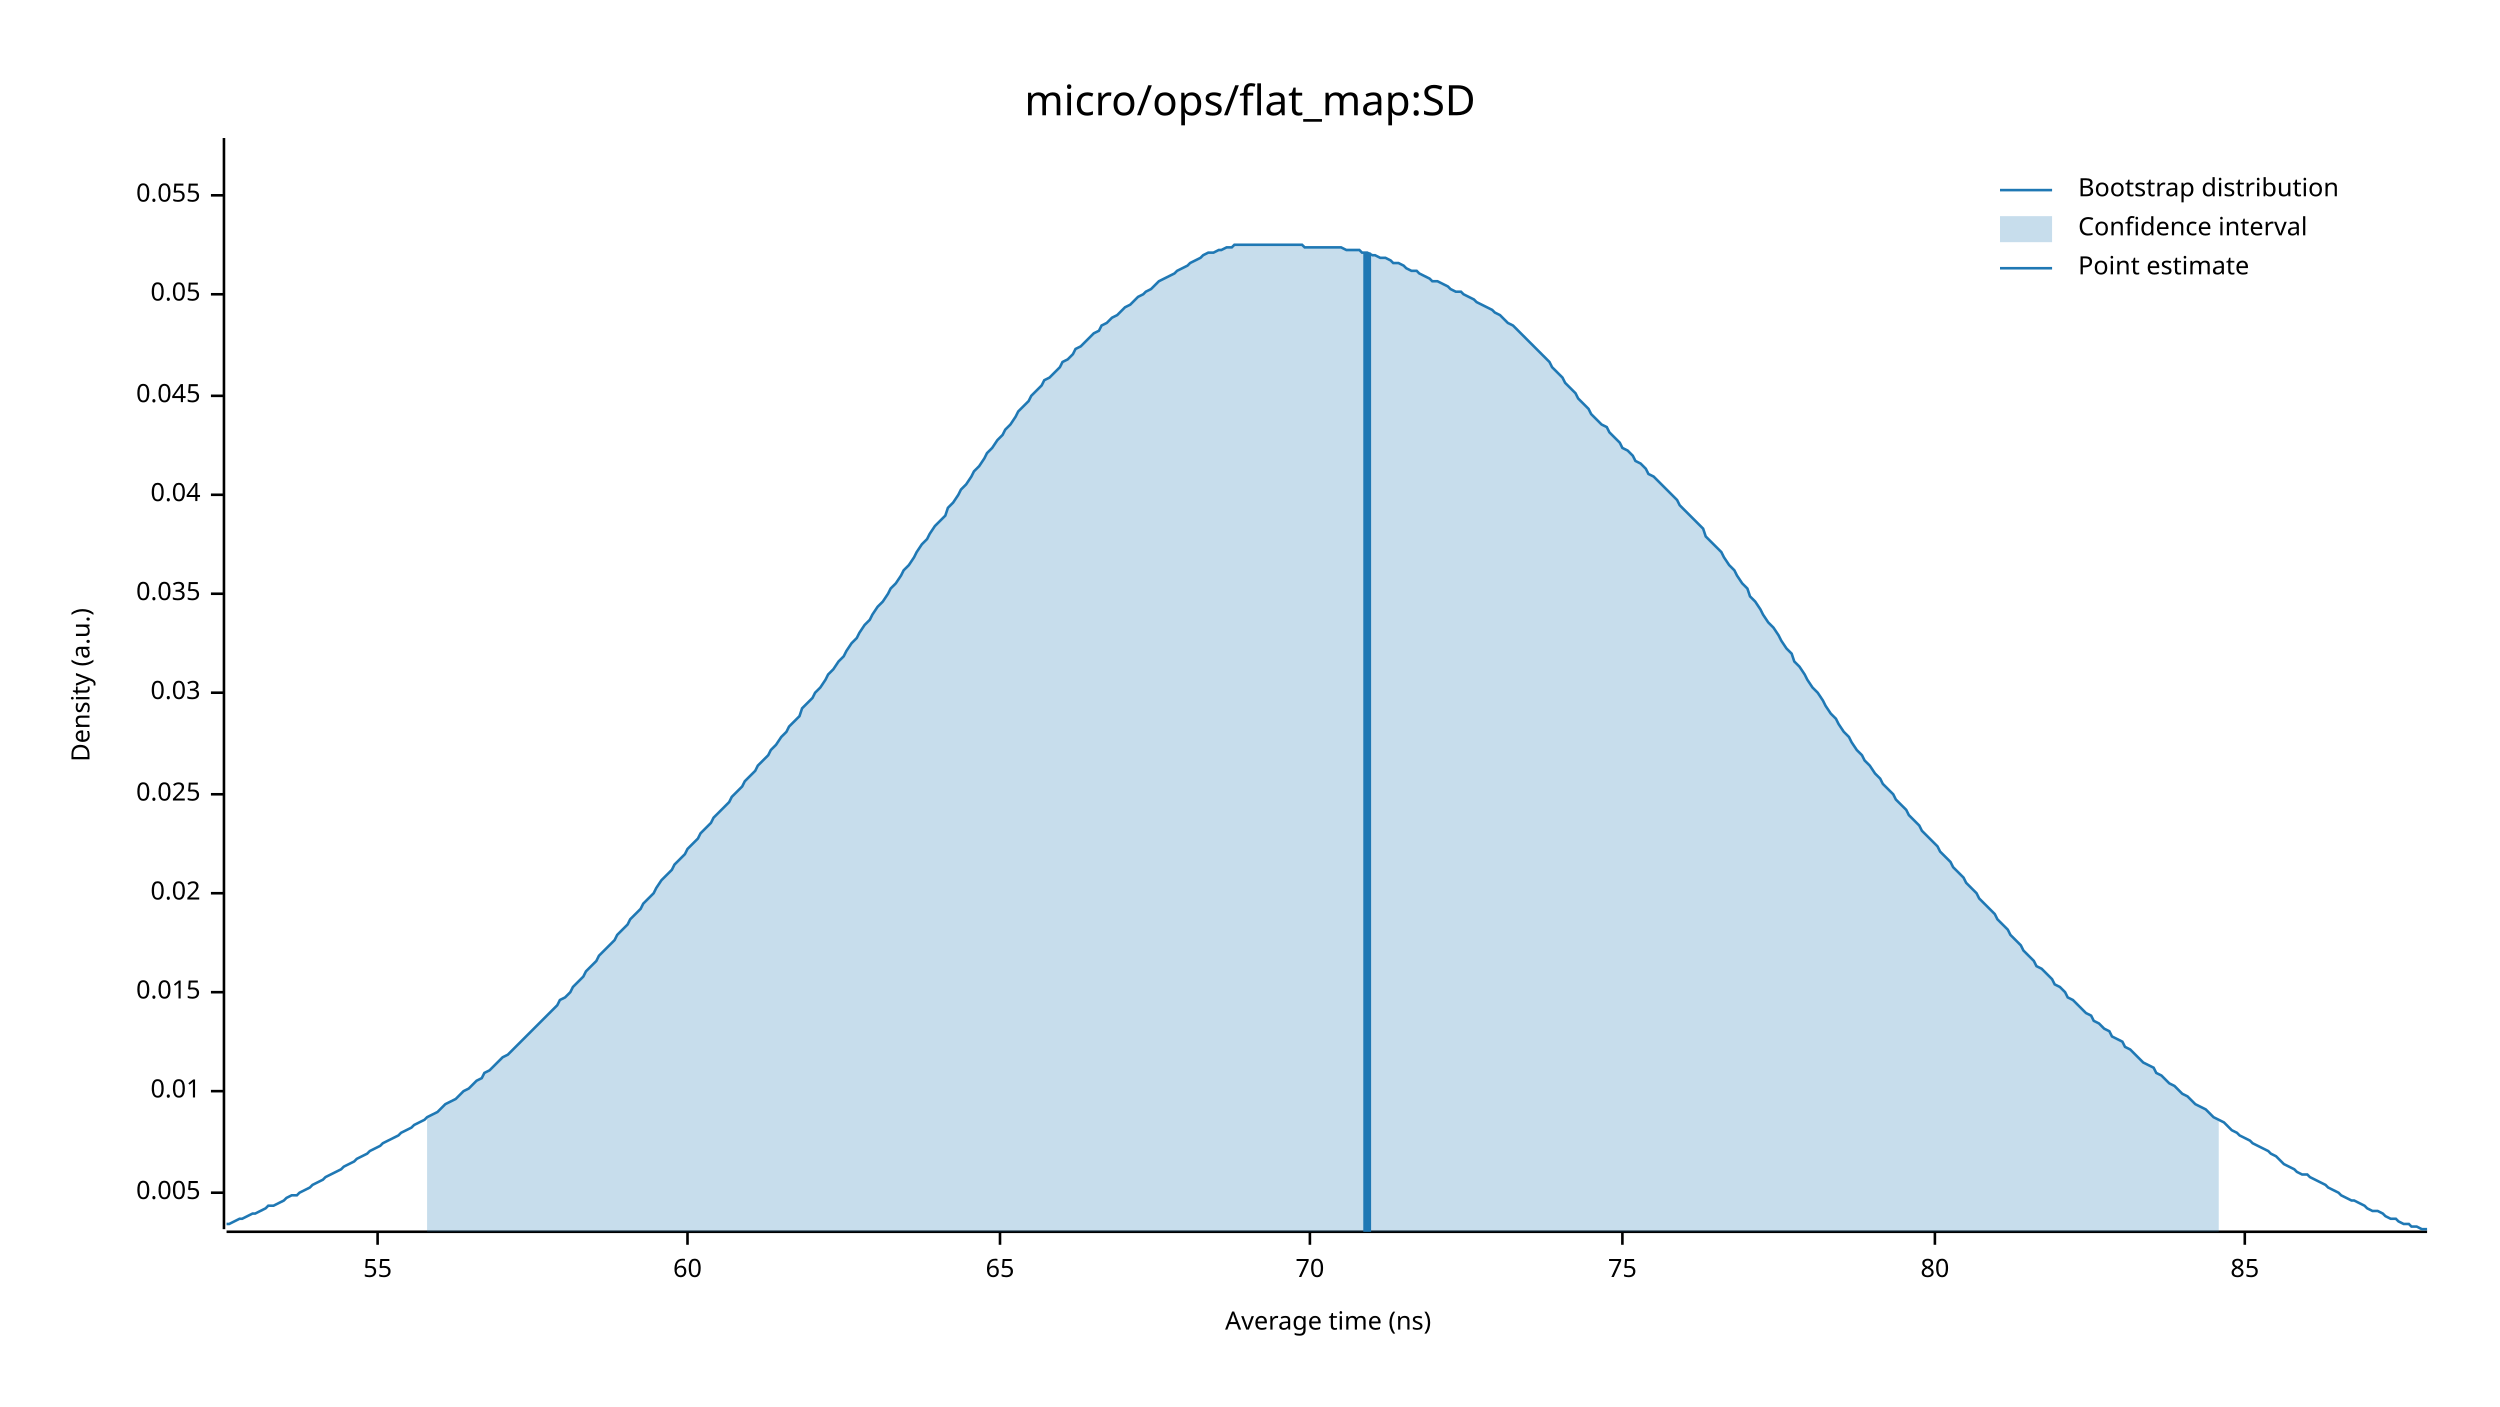
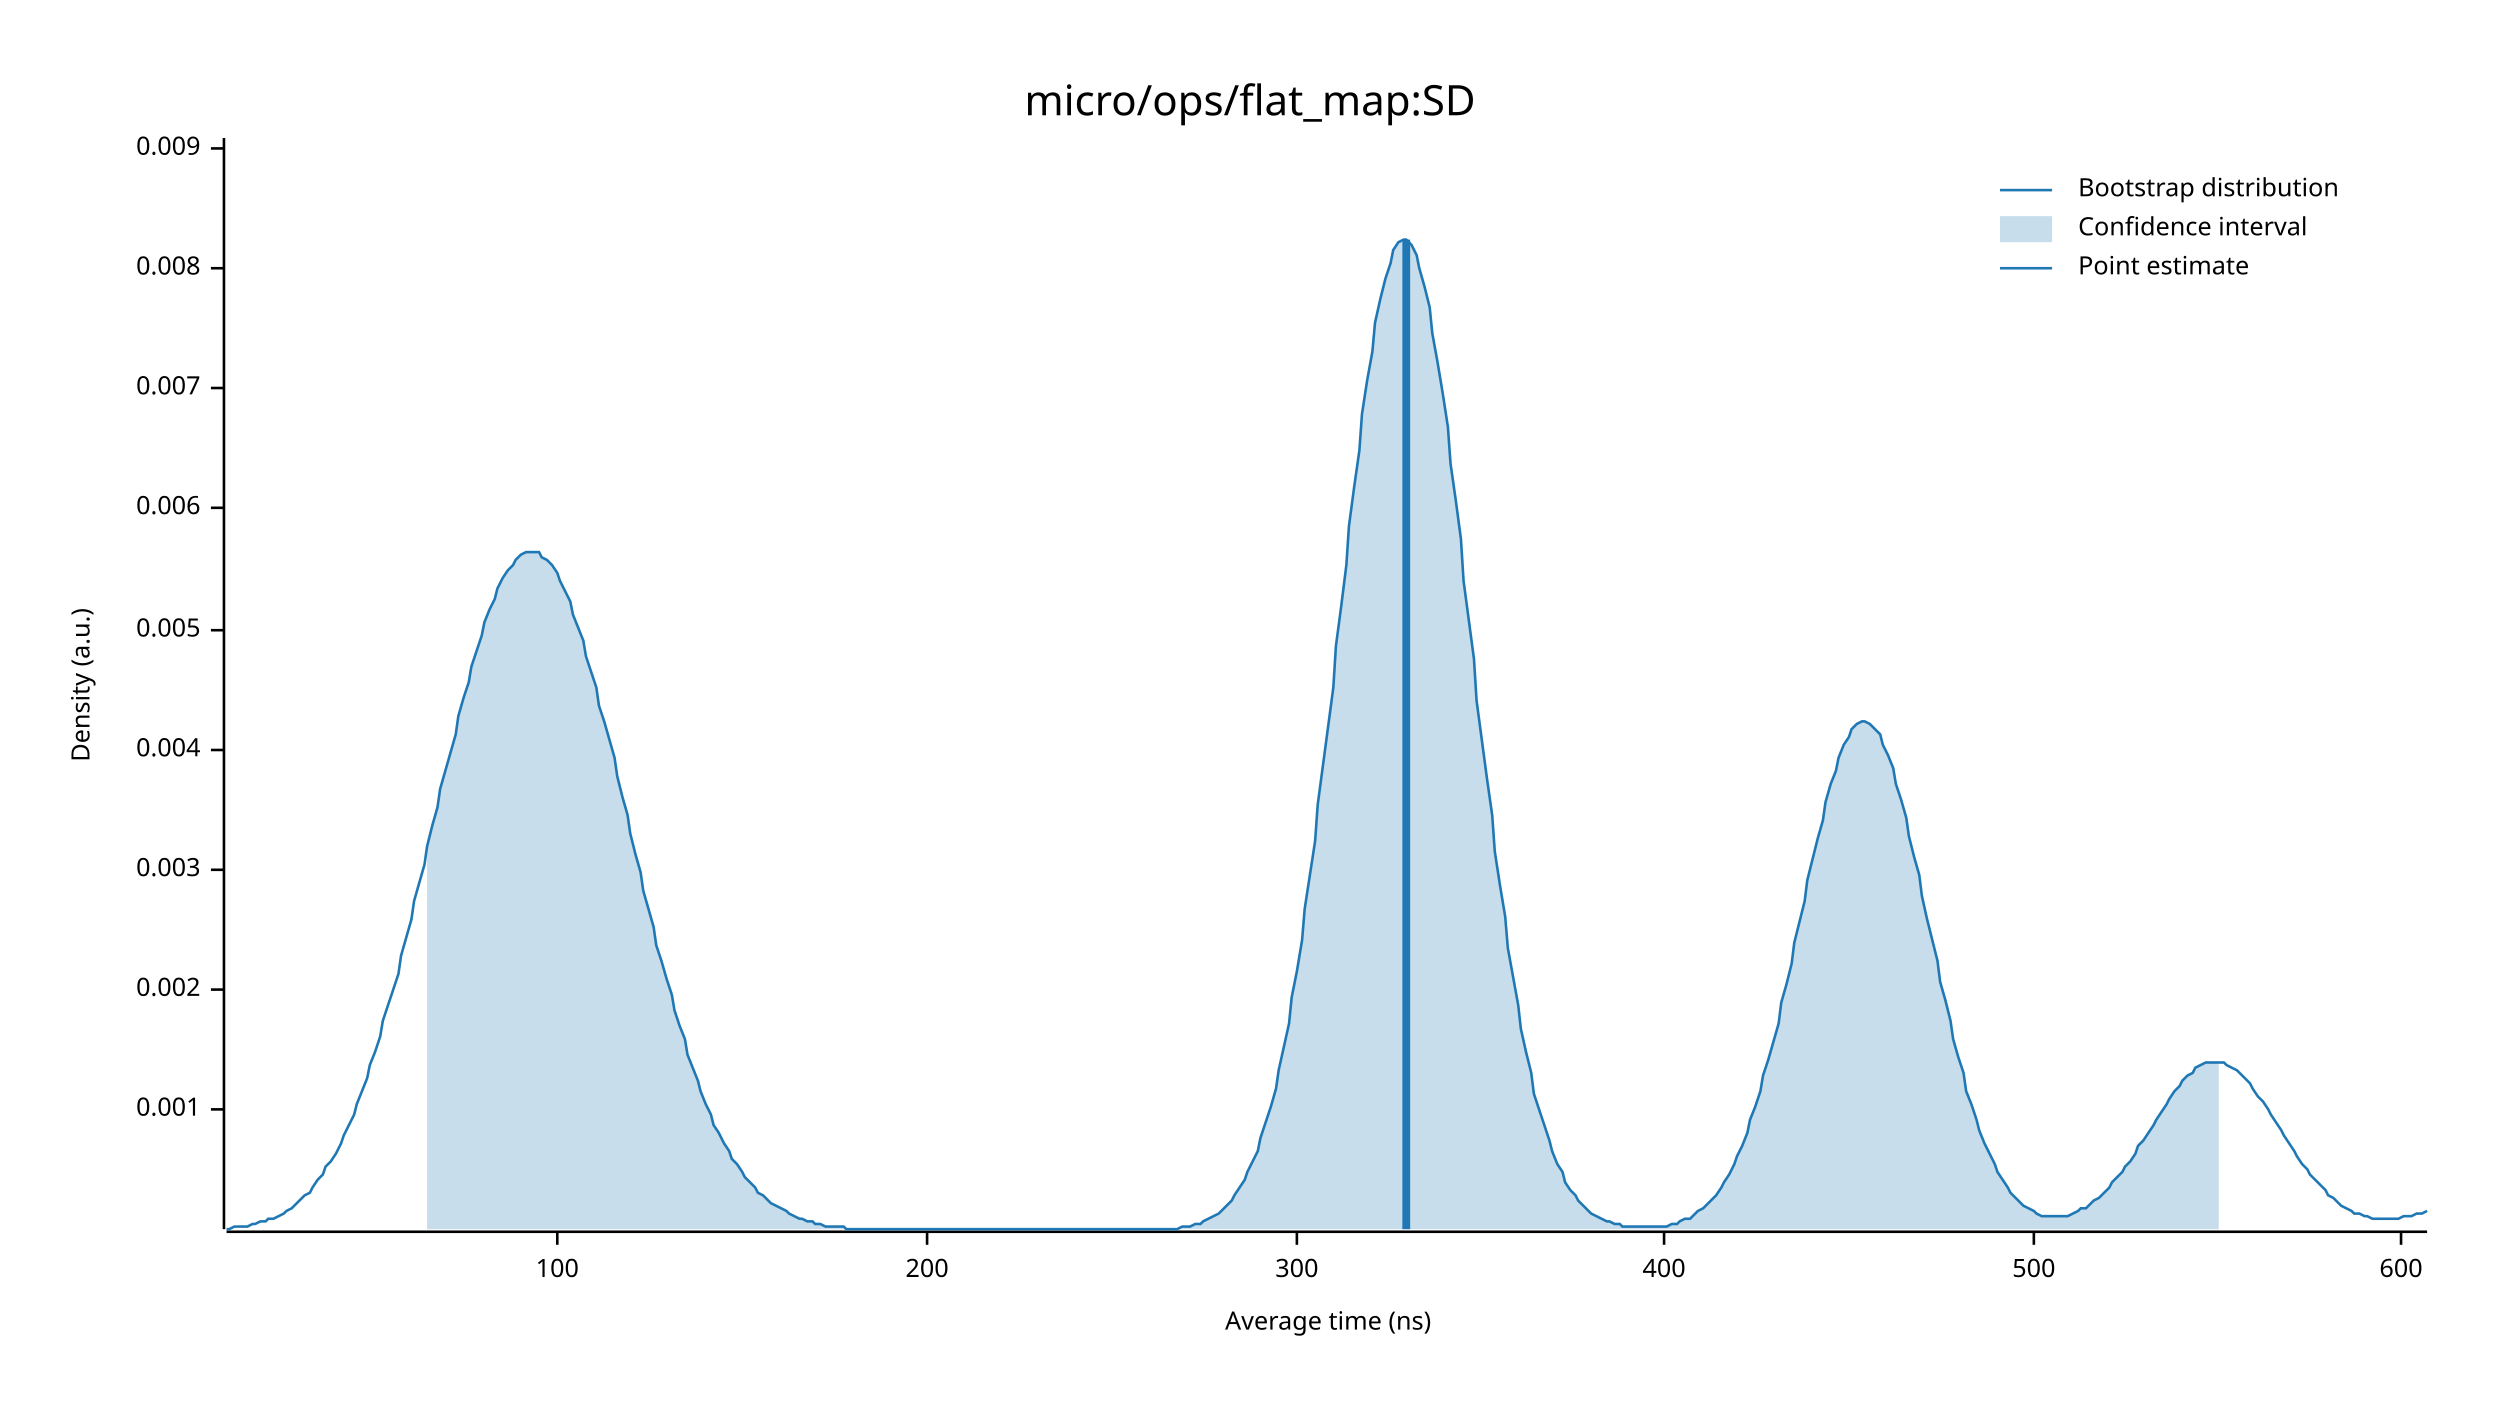
<svg xmlns="http://www.w3.org/2000/svg" width="960" height="540" viewBox="0 0 960 540">
  <text x="480" y="32" dy="0.76em" text-anchor="middle" font-family="sans-serif" font-size="16.129" opacity="1" fill="#000000">
micro/ops/flat_map:SD
</text>
  <text x="27" y="263" dy="0.76em" text-anchor="middle" font-family="sans-serif" font-size="9.677" opacity="1" fill="#000000" transform="rotate(270, 27, 263)">
Density (a.u.)
</text>
  <text x="510" y="513" dy="-0.5ex" text-anchor="middle" font-family="sans-serif" font-size="9.677" opacity="1" fill="#000000">
Average time (ns)
</text>
  <polyline fill="none" opacity="1" stroke="#000000" stroke-width="1" points="86,53 86,472 " />
-   <text x="77" y="458" dy="0.5ex" text-anchor="end" font-family="sans-serif" font-size="9.677" opacity="1" fill="#000000">
+   <text x="77" y="426" dy="0.5ex" text-anchor="end" font-family="sans-serif" font-size="9.677" opacity="1" fill="#000000">
+ 0.001
+ </text>
+   <polyline fill="none" opacity="1" stroke="#000000" stroke-width="1" points="81,426 86,426 " />
+   <text x="77" y="380" dy="0.5ex" text-anchor="end" font-family="sans-serif" font-size="9.677" opacity="1" fill="#000000">
+ 0.002
+ </text>
+   <polyline fill="none" opacity="1" stroke="#000000" stroke-width="1" points="81,380 86,380 " />
+   <text x="77" y="334" dy="0.5ex" text-anchor="end" font-family="sans-serif" font-size="9.677" opacity="1" fill="#000000">
+ 0.003
+ </text>
+   <polyline fill="none" opacity="1" stroke="#000000" stroke-width="1" points="81,334 86,334 " />
+   <text x="77" y="288" dy="0.5ex" text-anchor="end" font-family="sans-serif" font-size="9.677" opacity="1" fill="#000000">
+ 0.004
+ </text>
+   <polyline fill="none" opacity="1" stroke="#000000" stroke-width="1" points="81,288 86,288 " />
+   <text x="77" y="242" dy="0.5ex" text-anchor="end" font-family="sans-serif" font-size="9.677" opacity="1" fill="#000000">
0.005
</text>
-   <polyline fill="none" opacity="1" stroke="#000000" stroke-width="1" points="81,458 86,458 " />
-   <text x="77" y="419" dy="0.5ex" text-anchor="end" font-family="sans-serif" font-size="9.677" opacity="1" fill="#000000">
- 0.01
+   <polyline fill="none" opacity="1" stroke="#000000" stroke-width="1" points="81,242 86,242 " />
+   <text x="77" y="195" dy="0.5ex" text-anchor="end" font-family="sans-serif" font-size="9.677" opacity="1" fill="#000000">
+ 0.006
</text>
-   <polyline fill="none" opacity="1" stroke="#000000" stroke-width="1" points="81,419 86,419 " />
-   <text x="77" y="381" dy="0.5ex" text-anchor="end" font-family="sans-serif" font-size="9.677" opacity="1" fill="#000000">
- 0.015
+   <polyline fill="none" opacity="1" stroke="#000000" stroke-width="1" points="81,195 86,195 " />
+   <text x="77" y="149" dy="0.5ex" text-anchor="end" font-family="sans-serif" font-size="9.677" opacity="1" fill="#000000">
+ 0.007
</text>
-   <polyline fill="none" opacity="1" stroke="#000000" stroke-width="1" points="81,381 86,381 " />
-   <text x="77" y="343" dy="0.5ex" text-anchor="end" font-family="sans-serif" font-size="9.677" opacity="1" fill="#000000">
- 0.02
+   <polyline fill="none" opacity="1" stroke="#000000" stroke-width="1" points="81,149 86,149 " />
+   <text x="77" y="103" dy="0.5ex" text-anchor="end" font-family="sans-serif" font-size="9.677" opacity="1" fill="#000000">
+ 0.008
</text>
-   <polyline fill="none" opacity="1" stroke="#000000" stroke-width="1" points="81,343 86,343 " />
-   <text x="77" y="305" dy="0.5ex" text-anchor="end" font-family="sans-serif" font-size="9.677" opacity="1" fill="#000000">
- 0.025
+   <polyline fill="none" opacity="1" stroke="#000000" stroke-width="1" points="81,103 86,103 " />
+   <text x="77" y="57" dy="0.5ex" text-anchor="end" font-family="sans-serif" font-size="9.677" opacity="1" fill="#000000">
+ 0.009
</text>
-   <polyline fill="none" opacity="1" stroke="#000000" stroke-width="1" points="81,305 86,305 " />
-   <text x="77" y="266" dy="0.5ex" text-anchor="end" font-family="sans-serif" font-size="9.677" opacity="1" fill="#000000">
- 0.03
+   <polyline fill="none" opacity="1" stroke="#000000" stroke-width="1" points="81,57 86,57 " />
+   <polyline fill="none" opacity="1" stroke="#000000" stroke-width="1" points="87,473 932,473 " />
+   <text x="214" y="483" dy="0.76em" text-anchor="middle" font-family="sans-serif" font-size="9.677" opacity="1" fill="#000000">
+ 100
</text>
-   <polyline fill="none" opacity="1" stroke="#000000" stroke-width="1" points="81,266 86,266 " />
-   <text x="77" y="228" dy="0.5ex" text-anchor="end" font-family="sans-serif" font-size="9.677" opacity="1" fill="#000000">
- 0.035
+   <polyline fill="none" opacity="1" stroke="#000000" stroke-width="1" points="214,473 214,478 " />
+   <text x="356" y="483" dy="0.76em" text-anchor="middle" font-family="sans-serif" font-size="9.677" opacity="1" fill="#000000">
+ 200
</text>
-   <polyline fill="none" opacity="1" stroke="#000000" stroke-width="1" points="81,228 86,228 " />
-   <text x="77" y="190" dy="0.5ex" text-anchor="end" font-family="sans-serif" font-size="9.677" opacity="1" fill="#000000">
- 0.04
+   <polyline fill="none" opacity="1" stroke="#000000" stroke-width="1" points="356,473 356,478 " />
+   <text x="498" y="483" dy="0.76em" text-anchor="middle" font-family="sans-serif" font-size="9.677" opacity="1" fill="#000000">
+ 300
</text>
-   <polyline fill="none" opacity="1" stroke="#000000" stroke-width="1" points="81,190 86,190 " />
-   <text x="77" y="152" dy="0.5ex" text-anchor="end" font-family="sans-serif" font-size="9.677" opacity="1" fill="#000000">
- 0.045
+   <polyline fill="none" opacity="1" stroke="#000000" stroke-width="1" points="498,473 498,478 " />
+   <text x="639" y="483" dy="0.76em" text-anchor="middle" font-family="sans-serif" font-size="9.677" opacity="1" fill="#000000">
+ 400
</text>
-   <polyline fill="none" opacity="1" stroke="#000000" stroke-width="1" points="81,152 86,152 " />
-   <text x="77" y="113" dy="0.5ex" text-anchor="end" font-family="sans-serif" font-size="9.677" opacity="1" fill="#000000">
- 0.05
+   <polyline fill="none" opacity="1" stroke="#000000" stroke-width="1" points="639,473 639,478 " />
+   <text x="781" y="483" dy="0.76em" text-anchor="middle" font-family="sans-serif" font-size="9.677" opacity="1" fill="#000000">
+ 500
</text>
-   <polyline fill="none" opacity="1" stroke="#000000" stroke-width="1" points="81,113 86,113 " />
-   <text x="77" y="75" dy="0.5ex" text-anchor="end" font-family="sans-serif" font-size="9.677" opacity="1" fill="#000000">
- 0.055
+   <polyline fill="none" opacity="1" stroke="#000000" stroke-width="1" points="781,473 781,478 " />
+   <text x="922" y="483" dy="0.76em" text-anchor="middle" font-family="sans-serif" font-size="9.677" opacity="1" fill="#000000">
+ 600
</text>
-   <polyline fill="none" opacity="1" stroke="#000000" stroke-width="1" points="81,75 86,75 " />
-   <polyline fill="none" opacity="1" stroke="#000000" stroke-width="1" points="87,473 932,473 " />
-   <text x="145" y="483" dy="0.76em" text-anchor="middle" font-family="sans-serif" font-size="9.677" opacity="1" fill="#000000">
- 55
- </text>
-   <polyline fill="none" opacity="1" stroke="#000000" stroke-width="1" points="145,473 145,478 " />
-   <text x="264" y="483" dy="0.76em" text-anchor="middle" font-family="sans-serif" font-size="9.677" opacity="1" fill="#000000">
- 60
- </text>
-   <polyline fill="none" opacity="1" stroke="#000000" stroke-width="1" points="264,473 264,478 " />
-   <text x="384" y="483" dy="0.76em" text-anchor="middle" font-family="sans-serif" font-size="9.677" opacity="1" fill="#000000">
- 65
- </text>
-   <polyline fill="none" opacity="1" stroke="#000000" stroke-width="1" points="384,473 384,478 " />
-   <text x="503" y="483" dy="0.76em" text-anchor="middle" font-family="sans-serif" font-size="9.677" opacity="1" fill="#000000">
- 70
- </text>
-   <polyline fill="none" opacity="1" stroke="#000000" stroke-width="1" points="503,473 503,478 " />
-   <text x="623" y="483" dy="0.76em" text-anchor="middle" font-family="sans-serif" font-size="9.677" opacity="1" fill="#000000">
- 75
- </text>
-   <polyline fill="none" opacity="1" stroke="#000000" stroke-width="1" points="623,473 623,478 " />
-   <text x="743" y="483" dy="0.76em" text-anchor="middle" font-family="sans-serif" font-size="9.677" opacity="1" fill="#000000">
- 80
- </text>
-   <polyline fill="none" opacity="1" stroke="#000000" stroke-width="1" points="743,473 743,478 " />
-   <text x="862" y="483" dy="0.76em" text-anchor="middle" font-family="sans-serif" font-size="9.677" opacity="1" fill="#000000">
- 85
- </text>
-   <polyline fill="none" opacity="1" stroke="#000000" stroke-width="1" points="862,473 862,478 " />
-   <polyline fill="none" opacity="1" stroke="#1F78B4" stroke-width="1" points="87,470 88,470 90,469 92,468 93,468 95,467 97,466 98,466 100,465 102,464 103,463 105,463 107,462 109,461 110,460 112,459 114,459 115,458 117,457 119,456 120,455 122,454 124,453 125,452 127,451 129,450 131,449 132,448 134,447 136,446 137,445 139,444 141,443 142,442 144,441 146,440 147,439 149,438 151,437 153,436 154,435 156,434 158,433 159,432 161,431 163,430 164,429 166,428 168,427 169,426 171,424 173,423 175,422 176,421 178,419 180,418 181,417 183,415 185,414 186,412 188,411 190,409 191,408 193,406 195,405 197,403 198,402 200,400 202,398 203,397 205,395 207,393 208,392 210,390 212,388 214,386 215,384 217,383 219,381 220,379 222,377 224,375 225,373 227,371 229,369 230,367 232,365 234,363 236,361 237,359 239,357 241,355 242,353 244,351 246,349 247,347 249,345 251,343 252,341 254,338 256,336 258,334 259,332 261,330 263,328 264,326 266,324 268,322 269,320 271,318 273,316 274,314 276,312 278,310 280,308 281,306 283,304 285,302 286,300 288,298 290,296 291,294 293,292 295,290 296,288 298,286 300,283 302,281 303,279 305,277 307,275 308,272 310,270 312,268 313,266 315,264 317,261 318,259 320,257 322,254 324,252 325,250 327,247 329,245 330,243 332,240 334,238 335,236 337,233 339,231 341,228 342,226 344,224 346,221 347,219 349,217 351,214 352,212 354,209 356,207 357,205 359,202 361,200 363,198 364,195 366,193 368,190 369,188 371,186 373,183 374,181 376,179 378,176 379,174 381,172 383,169 385,167 386,165 388,163 390,160 391,158 393,156 395,154 396,152 398,150 400,148 401,146 403,145 405,143 407,141 408,139 410,138 412,136 413,134 415,133 417,131 418,130 420,128 422,127 423,125 425,124 427,122 429,121 430,120 432,118 434,117 435,116 437,114 439,113 440,112 442,111 444,109 445,108 447,107 449,106 451,105 452,104 454,103 456,102 457,101 459,100 461,99 462,98 464,97 466,97 468,96 469,96 471,95 473,95 474,94 476,94 478,94 479,94 481,94 483,94 484,94 486,94 488,94 490,94 491,94 493,94 495,94 496,94 498,94 500,94 501,95 503,95 505,95 506,95 508,95 510,95 512,95 513,95 515,95 517,96 518,96 520,96 522,96 523,97 525,97 527,98 528,98 530,99 532,99 534,100 535,101 537,101 539,102 540,103 542,104 544,104 545,105 547,106 549,107 550,108 552,108 554,109 556,110 557,111 559,112 561,112 562,113 564,114 566,115 567,116 569,117 571,118 573,119 574,120 576,121 578,123 579,124 581,125 583,127 584,128 586,130 588,132 589,133 591,135 593,137 595,139 596,141 598,143 600,145 601,147 603,149 605,151 606,153 608,155 610,157 611,159 613,161 615,163 617,164 618,166 620,168 622,170 623,172 625,173 627,175 628,177 630,178 632,180 633,182 635,183 637,185 639,187 640,188 642,190 644,192 645,194 647,196 649,198 650,199 652,201 654,203 655,206 657,208 659,210 661,212 662,214 664,217 666,219 667,221 669,224 671,226 672,229 674,231 676,234 677,236 679,239 681,241 683,244 684,246 686,249 688,251 689,254 691,256 693,259 694,261 696,264 698,266 700,269 701,271 703,274 705,276 706,278 708,281 710,283 711,285 713,288 715,290 716,292 718,294 720,297 722,299 723,301 725,303 727,305 728,307 730,309 732,311 733,313 735,315 737,317 738,319 740,321 742,323 744,325 745,327 747,329 749,331 750,333 752,335 754,337 755,339 757,341 759,343 760,345 762,347 764,349 766,351 767,353 769,355 771,357 772,359 774,361 776,363 777,365 779,367 781,369 782,371 784,372 786,374 788,376 789,378 791,379 793,381 794,383 796,384 798,386 799,387 801,389 803,390 804,392 806,393 808,395 810,396 811,398 813,399 815,400 816,402 818,403 820,405 821,406 823,408 825,409 827,410 828,412 830,413 832,415 833,416 835,417 837,419 838,420 840,421 842,423 843,424 845,425 847,426 849,428 850,429 852,430 854,431 855,432 857,434 859,435 860,436 862,437 864,438 865,439 867,440 869,441 871,442 872,443 874,444 876,446 877,447 879,448 881,449 882,450 884,451 886,451 887,452 889,453 891,454 893,455 894,456 896,457 898,458 899,459 901,460 903,461 904,461 906,462 908,463 909,464 911,465 913,465 915,466 916,467 918,468 920,468 921,469 923,470 925,470 926,471 928,471 930,472 932,472 " />
-   <polygon opacity="0.25" fill="#1F78B4" points="164,429 166,428 168,427 169,426 171,424 173,423 175,422 176,421 178,419 180,418 181,417 183,415 185,414 186,412 188,411 190,409 191,408 193,406 195,405 197,403 198,402 200,400 202,398 203,397 205,395 207,393 208,392 210,390 212,388 214,386 215,384 217,383 219,381 220,379 222,377 224,375 225,373 227,371 229,369 230,367 232,365 234,363 236,361 237,359 239,357 241,355 242,353 244,351 246,349 247,347 249,345 251,343 252,341 254,338 256,336 258,334 259,332 261,330 263,328 264,326 266,324 268,322 269,320 271,318 273,316 274,314 276,312 278,310 280,308 281,306 283,304 285,302 286,300 288,298 290,296 291,294 293,292 295,290 296,288 298,286 300,283 302,281 303,279 305,277 307,275 308,272 310,270 312,268 313,266 315,264 317,261 318,259 320,257 322,254 324,252 325,250 327,247 329,245 330,243 332,240 334,238 335,236 337,233 339,231 341,228 342,226 344,224 346,221 347,219 349,217 351,214 352,212 354,209 356,207 357,205 359,202 361,200 363,198 364,195 366,193 368,190 369,188 371,186 373,183 374,181 376,179 378,176 379,174 381,172 383,169 385,167 386,165 388,163 390,160 391,158 393,156 395,154 396,152 398,150 400,148 401,146 403,145 405,143 407,141 408,139 410,138 412,136 413,134 415,133 417,131 418,130 420,128 422,127 423,125 425,124 427,122 429,121 430,120 432,118 434,117 435,116 437,114 439,113 440,112 442,111 444,109 445,108 447,107 449,106 451,105 452,104 454,103 456,102 457,101 459,100 461,99 462,98 464,97 466,97 468,96 469,96 471,95 473,95 474,94 476,94 478,94 479,94 481,94 483,94 484,94 486,94 488,94 490,94 491,94 493,94 495,94 496,94 498,94 500,94 501,95 503,95 505,95 506,95 508,95 510,95 512,95 513,95 515,95 517,96 518,96 520,96 522,96 523,97 525,97 527,98 528,98 530,99 532,99 534,100 535,101 537,101 539,102 540,103 542,104 544,104 545,105 547,106 549,107 550,108 552,108 554,109 556,110 557,111 559,112 561,112 562,113 564,114 566,115 567,116 569,117 571,118 573,119 574,120 576,121 578,123 579,124 581,125 583,127 584,128 586,130 588,132 589,133 591,135 593,137 595,139 596,141 598,143 600,145 601,147 603,149 605,151 606,153 608,155 610,157 611,159 613,161 615,163 617,164 618,166 620,168 622,170 623,172 625,173 627,175 628,177 630,178 632,180 633,182 635,183 637,185 639,187 640,188 642,190 644,192 645,194 647,196 649,198 650,199 652,201 654,203 655,206 657,208 659,210 661,212 662,214 664,217 666,219 667,221 669,224 671,226 672,229 674,231 676,234 677,236 679,239 681,241 683,244 684,246 686,249 688,251 689,254 691,256 693,259 694,261 696,264 698,266 700,269 701,271 703,274 705,276 706,278 708,281 710,283 711,285 713,288 715,290 716,292 718,294 720,297 722,299 723,301 725,303 727,305 728,307 730,309 732,311 733,313 735,315 737,317 738,319 740,321 742,323 744,325 745,327 747,329 749,331 750,333 752,335 754,337 755,339 757,341 759,343 760,345 762,347 764,349 766,351 767,353 769,355 771,357 772,359 774,361 776,363 777,365 779,367 781,369 782,371 784,372 786,374 788,376 789,378 791,379 793,381 794,383 796,384 798,386 799,387 801,389 803,390 804,392 806,393 808,395 810,396 811,398 813,399 815,400 816,402 818,403 820,405 821,406 823,408 825,409 827,410 828,412 830,413 832,415 833,416 835,417 837,419 838,420 840,421 842,423 843,424 845,425 847,426 849,428 850,429 852,430 852,473 164,473 " />
-   <polyline fill="none" opacity="1" stroke="#1F78B4" stroke-width="3" points="525,473 525,97 " />
+   <polyline fill="none" opacity="1" stroke="#000000" stroke-width="1" points="922,473 922,478 " />
+   <polyline fill="none" opacity="1" stroke="#1F78B4" stroke-width="1" points="87,472 88,472 90,471 92,471 93,471 95,471 97,470 98,470 100,469 102,469 103,468 105,468 107,467 109,466 110,465 112,464 114,462 115,461 117,459 119,458 120,456 122,453 124,451 125,448 127,446 129,443 131,439 132,436 134,432 136,428 137,424 139,419 141,414 142,409 144,404 146,398 147,392 149,386 151,380 153,374 154,367 156,360 158,353 159,346 161,339 163,332 164,325 166,317 168,310 169,303 171,296 173,289 175,282 176,275 178,268 180,262 181,256 183,250 185,244 186,239 188,234 190,230 191,226 193,222 195,219 197,217 198,215 200,213 202,212 203,212 205,212 207,212 208,214 210,215 212,217 214,220 215,223 217,227 219,231 220,236 222,241 224,246 225,252 227,258 229,264 230,271 232,277 234,284 236,291 237,298 239,306 241,313 242,320 244,328 246,335 247,342 249,349 251,356 252,363 254,369 256,376 258,382 259,388 261,394 263,399 264,405 266,410 268,415 269,419 271,424 273,428 274,432 276,435 278,439 280,442 281,445 283,447 285,450 286,452 288,454 290,456 291,458 293,459 295,461 296,462 298,463 300,464 302,465 303,466 305,467 307,468 308,468 310,469 312,469 313,470 315,470 317,471 318,471 320,471 322,471 324,471 325,472 327,472 329,472 330,472 332,472 334,472 335,472 337,472 339,472 341,472 342,472 344,472 346,472 347,472 349,472 351,472 352,472 354,472 356,472 357,472 359,472 361,472 363,472 364,472 366,472 368,472 369,472 371,472 373,472 374,472 376,472 378,472 379,472 381,472 383,472 385,472 386,472 388,472 390,472 391,472 393,472 395,472 396,472 398,472 400,472 401,472 403,472 405,472 407,472 408,472 410,472 412,472 413,472 415,472 417,472 418,472 420,472 422,472 423,472 425,472 427,472 429,472 430,472 432,472 434,472 435,472 437,472 439,472 440,472 442,472 444,472 445,472 447,472 449,472 451,472 452,472 454,471 456,471 457,471 459,470 461,470 462,469 464,468 466,467 468,466 469,465 471,463 473,461 474,459 476,456 478,453 479,450 481,446 483,442 484,437 486,431 488,425 490,418 491,411 493,402 495,393 496,383 498,373 500,361 501,349 503,336 505,323 506,309 508,294 510,279 512,264 513,248 515,233 517,217 518,202 520,187 522,173 523,159 525,146 527,135 528,124 530,115 532,107 534,101 535,96 537,93 539,92 540,92 542,94 544,98 545,103 547,110 549,118 550,128 552,139 554,151 556,164 557,178 559,192 561,207 562,223 564,238 566,253 567,269 569,284 571,299 573,313 574,327 576,340 578,352 579,364 581,375 583,386 584,395 586,404 588,412 589,420 591,426 593,432 595,438 596,442 598,447 600,450 601,454 603,457 605,459 606,461 608,463 610,465 611,466 613,467 615,468 617,469 618,469 620,470 622,470 623,471 625,471 627,471 628,471 630,471 632,471 633,471 635,471 637,471 639,471 640,471 642,470 644,470 645,469 647,468 649,468 650,467 652,465 654,464 655,463 657,461 659,459 661,456 662,454 664,451 666,447 667,444 669,440 671,435 672,430 674,425 676,419 677,413 679,407 681,400 683,393 684,385 686,378 688,370 689,362 691,354 693,346 694,338 696,330 698,322 700,315 701,308 703,301 705,296 706,291 708,286 710,283 711,280 713,278 715,277 716,277 718,278 720,280 722,282 723,286 725,290 727,295 728,301 730,307 732,314 733,321 735,329 737,336 738,344 740,353 742,361 744,369 745,377 747,384 749,392 750,399 752,406 754,412 755,419 757,424 759,430 760,434 762,439 764,443 766,447 767,450 769,453 771,456 772,458 774,460 776,462 777,463 779,464 781,465 782,466 784,467 786,467 788,467 789,467 791,467 793,467 794,467 796,466 798,465 799,464 801,464 803,462 804,461 806,460 808,458 810,456 811,454 813,452 815,450 816,448 818,446 820,443 821,440 823,438 825,435 827,432 828,430 830,427 832,424 833,422 835,419 837,417 838,415 840,413 842,412 843,410 845,409 847,408 849,408 850,408 852,408 854,408 855,409 857,410 859,411 860,412 862,414 864,416 865,418 867,421 869,423 871,426 872,428 874,431 876,434 877,436 879,439 881,442 882,444 884,447 886,449 887,451 889,453 891,455 893,457 894,459 896,460 898,462 899,463 901,464 903,465 904,466 906,466 908,467 909,467 911,468 913,468 915,468 916,468 918,468 920,468 921,468 923,467 925,467 926,467 928,466 930,466 932,465 " />
+   <polygon opacity="0.25" fill="#1F78B4" points="164,325 166,317 168,310 169,303 171,296 173,289 175,282 176,275 178,268 180,262 181,256 183,250 185,244 186,239 188,234 190,230 191,226 193,222 195,219 197,217 198,215 200,213 202,212 203,212 205,212 207,212 208,214 210,215 212,217 214,220 215,223 217,227 219,231 220,236 222,241 224,246 225,252 227,258 229,264 230,271 232,277 234,284 236,291 237,298 239,306 241,313 242,320 244,328 246,335 247,342 249,349 251,356 252,363 254,369 256,376 258,382 259,388 261,394 263,399 264,405 266,410 268,415 269,419 271,424 273,428 274,432 276,435 278,439 280,442 281,445 283,447 285,450 286,452 288,454 290,456 291,458 293,459 295,461 296,462 298,463 300,464 302,465 303,466 305,467 307,468 308,468 310,469 312,469 313,470 315,470 317,471 318,471 320,471 322,471 324,471 325,472 327,472 329,472 330,472 332,472 334,472 335,472 337,472 339,472 341,472 342,472 344,472 346,472 347,472 349,472 351,472 352,472 354,472 356,472 357,472 359,472 361,472 363,472 364,472 366,472 368,472 369,472 371,472 373,472 374,472 376,472 378,472 379,472 381,472 383,472 385,472 386,472 388,472 390,472 391,472 393,472 395,472 396,472 398,472 400,472 401,472 403,472 405,472 407,472 408,472 410,472 412,472 413,472 415,472 417,472 418,472 420,472 422,472 423,472 425,472 427,472 429,472 430,472 432,472 434,472 435,472 437,472 439,472 440,472 442,472 444,472 445,472 447,472 449,472 451,472 452,472 454,471 456,471 457,471 459,470 461,470 462,469 464,468 466,467 468,466 469,465 471,463 473,461 474,459 476,456 478,453 479,450 481,446 483,442 484,437 486,431 488,425 490,418 491,411 493,402 495,393 496,383 498,373 500,361 501,349 503,336 505,323 506,309 508,294 510,279 512,264 513,248 515,233 517,217 518,202 520,187 522,173 523,159 525,146 527,135 528,124 530,115 532,107 534,101 535,96 537,93 539,92 540,92 542,94 544,98 545,103 547,110 549,118 550,128 552,139 554,151 556,164 557,178 559,192 561,207 562,223 564,238 566,253 567,269 569,284 571,299 573,313 574,327 576,340 578,352 579,364 581,375 583,386 584,395 586,404 588,412 589,420 591,426 593,432 595,438 596,442 598,447 600,450 601,454 603,457 605,459 606,461 608,463 610,465 611,466 613,467 615,468 617,469 618,469 620,470 622,470 623,471 625,471 627,471 628,471 630,471 632,471 633,471 635,471 637,471 639,471 640,471 642,470 644,470 645,469 647,468 649,468 650,467 652,465 654,464 655,463 657,461 659,459 661,456 662,454 664,451 666,447 667,444 669,440 671,435 672,430 674,425 676,419 677,413 679,407 681,400 683,393 684,385 686,378 688,370 689,362 691,354 693,346 694,338 696,330 698,322 700,315 701,308 703,301 705,296 706,291 708,286 710,283 711,280 713,278 715,277 716,277 718,278 720,280 722,282 723,286 725,290 727,295 728,301 730,307 732,314 733,321 735,329 737,336 738,344 740,353 742,361 744,369 745,377 747,384 749,392 750,399 752,406 754,412 755,419 757,424 759,430 760,434 762,439 764,443 766,447 767,450 769,453 771,456 772,458 774,460 776,462 777,463 779,464 781,465 782,466 784,467 786,467 788,467 789,467 791,467 793,467 794,467 796,466 798,465 799,464 801,464 803,462 804,461 806,460 808,458 810,456 811,454 813,452 815,450 816,448 818,446 820,443 821,440 823,438 825,435 827,432 828,430 830,427 832,424 833,422 835,419 837,417 838,415 840,413 842,412 843,410 845,409 847,408 849,408 850,408 852,408 852,472 164,472 " />
+   <polyline fill="none" opacity="1" stroke="#1F78B4" stroke-width="3" points="540,472 540,92 " />
  <text x="798" y="68" dy="0.76em" text-anchor="start" font-family="sans-serif" font-size="9.677" opacity="1" fill="#000000">
Bootstrap distribution
</text>
  <text x="798" y="83" dy="0.76em" text-anchor="start" font-family="sans-serif" font-size="9.677" opacity="1" fill="#000000">
Confidence interval
</text>
  <text x="798" y="98" dy="0.76em" text-anchor="start" font-family="sans-serif" font-size="9.677" opacity="1" fill="#000000">
Point estimate
</text>
  <polyline fill="none" opacity="1" stroke="#1F78B4" stroke-width="1" points="768,73 788,73 " />
  <rect x="768" y="83" width="20" height="10" opacity="0.25" fill="#1F78B4" stroke="none" />
  <polyline fill="none" opacity="1" stroke="#1F78B4" stroke-width="1" points="768,103 788,103 " />
</svg>
